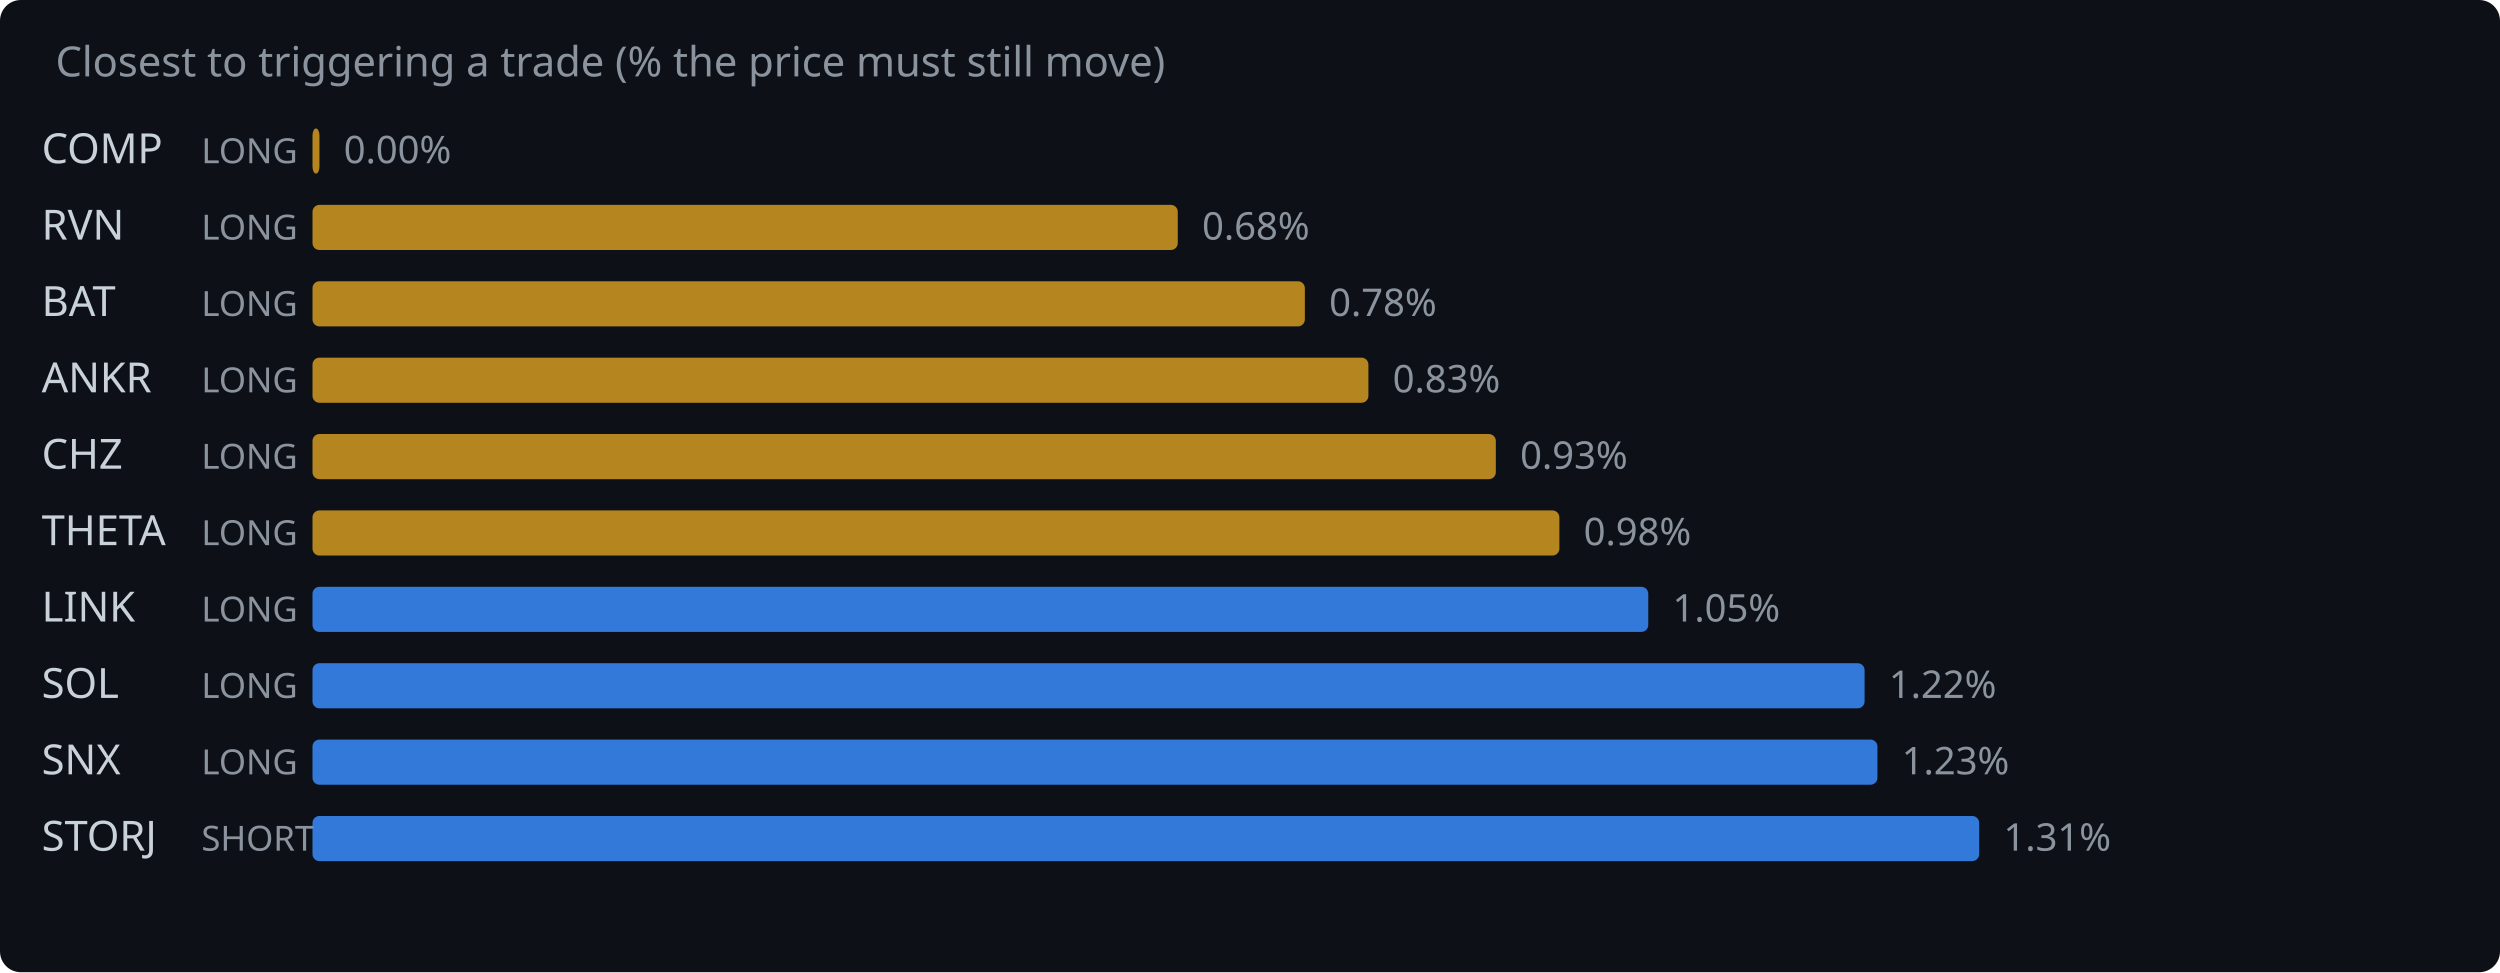
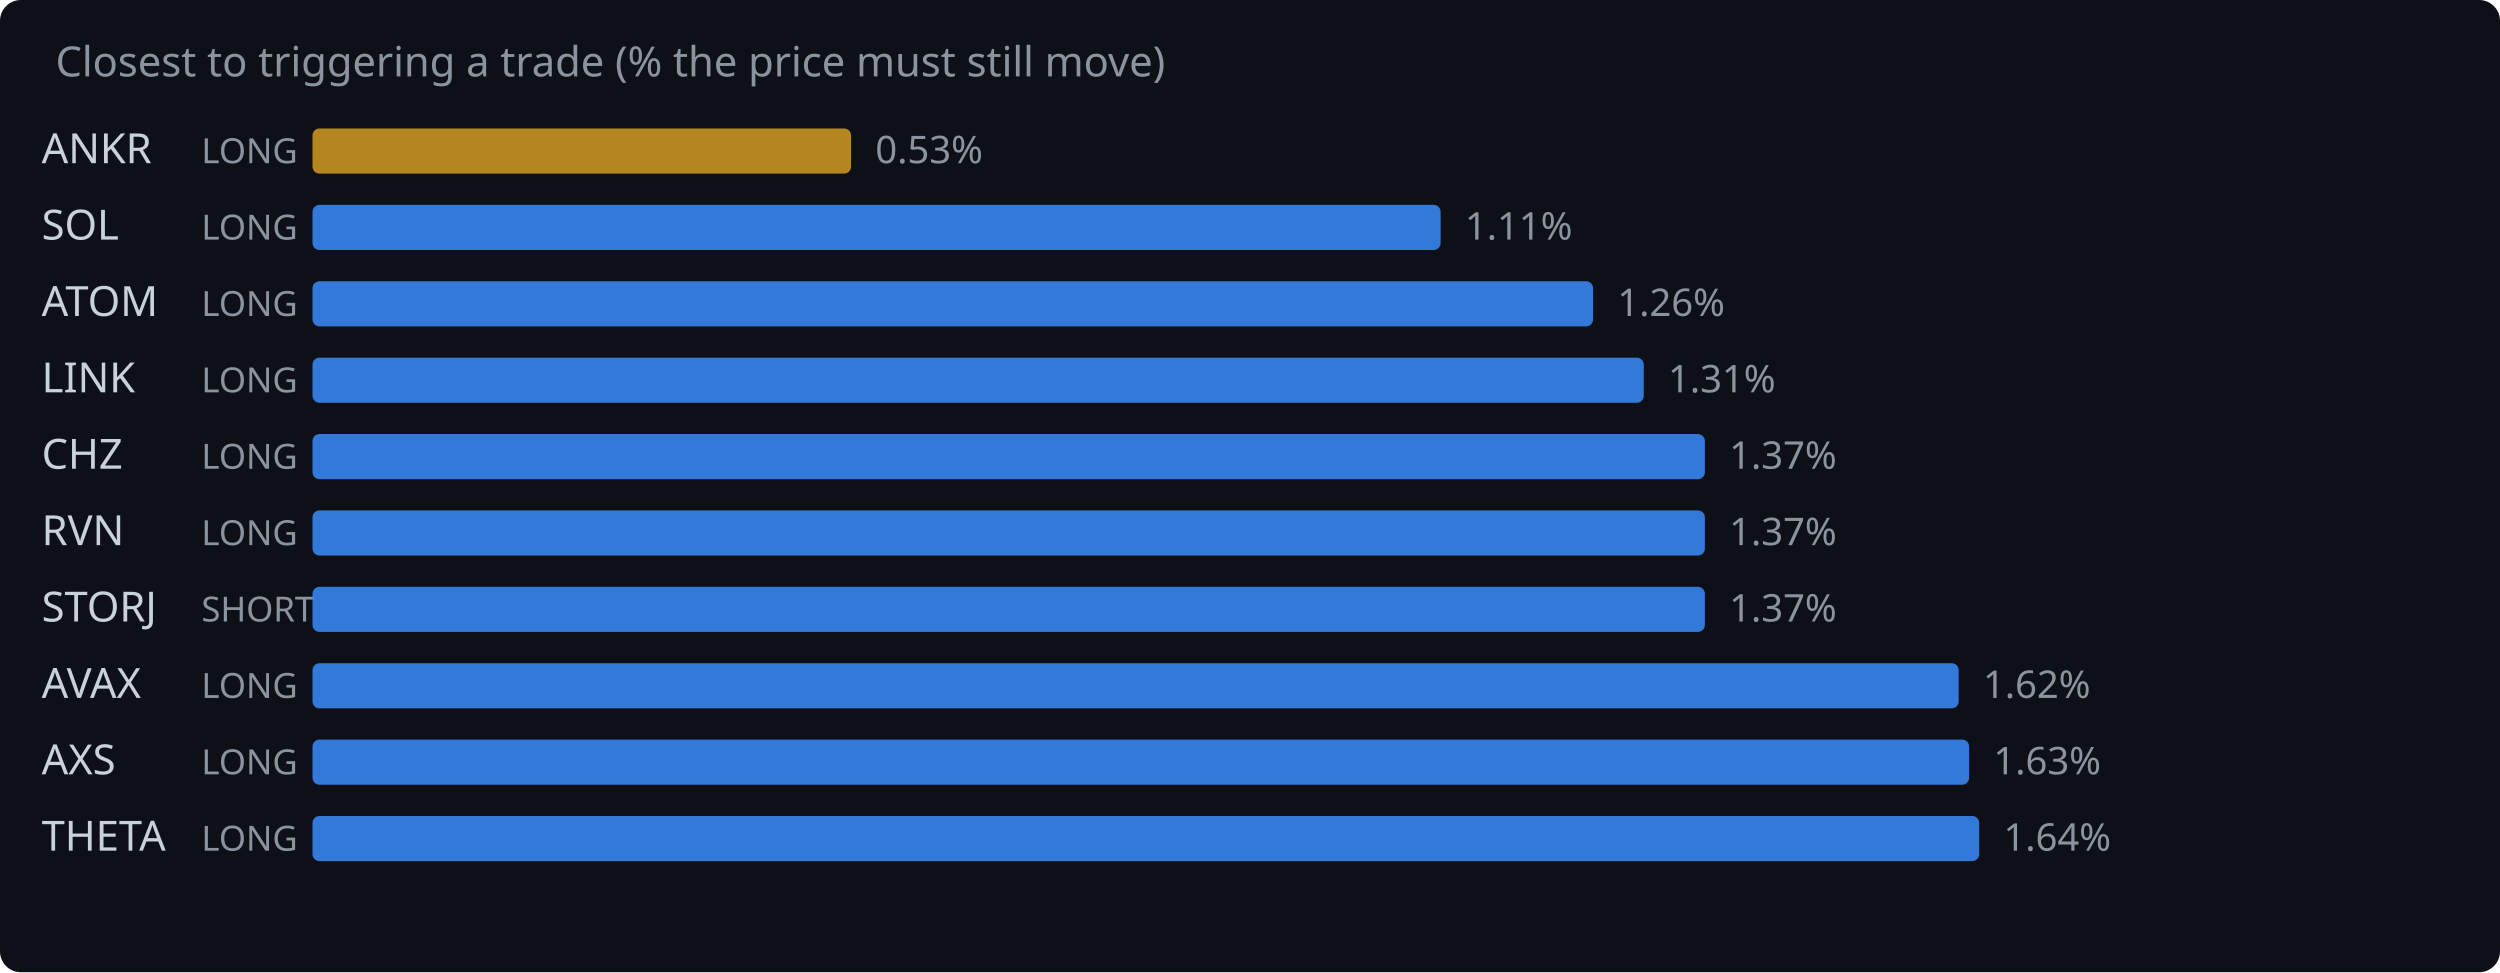
<svg xmlns="http://www.w3.org/2000/svg" width="720" height="280" viewBox="0 0 720 280">
  <rect width="720" height="280" fill="#0d1117" rx="6" />
  <text x="16" y="22" fill="#8b949e" font-family="system-ui,sans-serif" font-size="12">Closest to triggering a trade (% the price must still move)</text>
-   <text x="12" y="47" fill="#c9d1d9" font-family="system-ui,sans-serif" font-size="12">COMP</text>
+   <text x="12" y="47" fill="#c9d1d9" font-family="system-ui,sans-serif" font-size="12">ANKR</text>
  <text x="58" y="47" fill="#8b949e" font-family="system-ui,sans-serif" font-size="10">LONG</text>
-   <rect x="90" y="37" width="2.0" height="13" rx="2" fill="#d29922" opacity="0.85" />
-   <text x="99.0" y="47" fill="#8b949e" font-family="system-ui,sans-serif" font-size="11">0.00%</text>
-   <text x="12" y="69" fill="#c9d1d9" font-family="system-ui,sans-serif" font-size="12">RVN</text>
+   <rect x="90" y="37" width="155.1" height="13" rx="2" fill="#d29922" opacity="0.85" />
+   <text x="252.1" y="47" fill="#8b949e" font-family="system-ui,sans-serif" font-size="11">0.53%</text>
+   <text x="12" y="69" fill="#c9d1d9" font-family="system-ui,sans-serif" font-size="12">SOL</text>
  <text x="58" y="69" fill="#8b949e" font-family="system-ui,sans-serif" font-size="10">LONG</text>
-   <rect x="90" y="59" width="249.2" height="13" rx="2" fill="#d29922" opacity="0.85" />
-   <text x="346.2" y="69" fill="#8b949e" font-family="system-ui,sans-serif" font-size="11">0.68%</text>
-   <text x="12" y="91" fill="#c9d1d9" font-family="system-ui,sans-serif" font-size="12">BAT</text>
+   <rect x="90" y="59" width="324.9" height="13" rx="2" fill="#388bfd" opacity="0.85" />
+   <text x="421.9" y="69" fill="#8b949e" font-family="system-ui,sans-serif" font-size="11">1.11%</text>
+   <text x="12" y="91" fill="#c9d1d9" font-family="system-ui,sans-serif" font-size="12">ATOM</text>
  <text x="58" y="91" fill="#8b949e" font-family="system-ui,sans-serif" font-size="10">LONG</text>
-   <rect x="90" y="81" width="285.8" height="13" rx="2" fill="#d29922" opacity="0.85" />
-   <text x="382.8" y="91" fill="#8b949e" font-family="system-ui,sans-serif" font-size="11">0.78%</text>
-   <text x="12" y="113" fill="#c9d1d9" font-family="system-ui,sans-serif" font-size="12">ANKR</text>
+   <rect x="90" y="81" width="368.8" height="13" rx="2" fill="#388bfd" opacity="0.85" />
+   <text x="465.8" y="91" fill="#8b949e" font-family="system-ui,sans-serif" font-size="11">1.26%</text>
+   <text x="12" y="113" fill="#c9d1d9" font-family="system-ui,sans-serif" font-size="12">LINK</text>
  <text x="58" y="113" fill="#8b949e" font-family="system-ui,sans-serif" font-size="10">LONG</text>
-   <rect x="90" y="103" width="304.1" height="13" rx="2" fill="#d29922" opacity="0.85" />
-   <text x="401.1" y="113" fill="#8b949e" font-family="system-ui,sans-serif" font-size="11">0.83%</text>
+   <rect x="90" y="103" width="383.4" height="13" rx="2" fill="#388bfd" opacity="0.85" />
+   <text x="480.4" y="113" fill="#8b949e" font-family="system-ui,sans-serif" font-size="11">1.31%</text>
  <text x="12" y="135" fill="#c9d1d9" font-family="system-ui,sans-serif" font-size="12">CHZ</text>
  <text x="58" y="135" fill="#8b949e" font-family="system-ui,sans-serif" font-size="10">LONG</text>
-   <rect x="90" y="125" width="340.8" height="13" rx="2" fill="#d29922" opacity="0.85" />
-   <text x="437.8" y="135" fill="#8b949e" font-family="system-ui,sans-serif" font-size="11">0.93%</text>
-   <text x="12" y="157" fill="#c9d1d9" font-family="system-ui,sans-serif" font-size="12">THETA</text>
+   <rect x="90" y="125" width="401.0" height="13" rx="2" fill="#388bfd" opacity="0.85" />
+   <text x="498.0" y="135" fill="#8b949e" font-family="system-ui,sans-serif" font-size="11">1.37%</text>
+   <text x="12" y="157" fill="#c9d1d9" font-family="system-ui,sans-serif" font-size="12">RVN</text>
  <text x="58" y="157" fill="#8b949e" font-family="system-ui,sans-serif" font-size="10">LONG</text>
-   <rect x="90" y="147" width="359.1" height="13" rx="2" fill="#d29922" opacity="0.85" />
-   <text x="456.1" y="157" fill="#8b949e" font-family="system-ui,sans-serif" font-size="11">0.98%</text>
-   <text x="12" y="179" fill="#c9d1d9" font-family="system-ui,sans-serif" font-size="12">LINK</text>
-   <text x="58" y="179" fill="#8b949e" font-family="system-ui,sans-serif" font-size="10">LONG</text>
-   <rect x="90" y="169" width="384.7" height="13" rx="2" fill="#388bfd" opacity="0.85" />
-   <text x="481.7" y="179" fill="#8b949e" font-family="system-ui,sans-serif" font-size="11">1.05%</text>
-   <text x="12" y="201" fill="#c9d1d9" font-family="system-ui,sans-serif" font-size="12">SOL</text>
+   <rect x="90" y="147" width="401.0" height="13" rx="2" fill="#388bfd" opacity="0.85" />
+   <text x="498.0" y="157" fill="#8b949e" font-family="system-ui,sans-serif" font-size="11">1.37%</text>
+   <text x="12" y="179" fill="#c9d1d9" font-family="system-ui,sans-serif" font-size="12">STORJ</text>
+   <text x="58" y="179" fill="#8b949e" font-family="system-ui,sans-serif" font-size="10">SHORT</text>
+   <rect x="90" y="169" width="401.0" height="13" rx="2" fill="#388bfd" opacity="0.85" />
+   <text x="498.0" y="179" fill="#8b949e" font-family="system-ui,sans-serif" font-size="11">1.37%</text>
+   <text x="12" y="201" fill="#c9d1d9" font-family="system-ui,sans-serif" font-size="12">AVAX</text>
  <text x="58" y="201" fill="#8b949e" font-family="system-ui,sans-serif" font-size="10">LONG</text>
-   <rect x="90" y="191" width="447.0" height="13" rx="2" fill="#388bfd" opacity="0.85" />
-   <text x="544.0" y="201" fill="#8b949e" font-family="system-ui,sans-serif" font-size="11">1.22%</text>
-   <text x="12" y="223" fill="#c9d1d9" font-family="system-ui,sans-serif" font-size="12">SNX</text>
+   <rect x="90" y="191" width="474.1" height="13" rx="2" fill="#388bfd" opacity="0.85" />
+   <text x="571.1" y="201" fill="#8b949e" font-family="system-ui,sans-serif" font-size="11">1.62%</text>
+   <text x="12" y="223" fill="#c9d1d9" font-family="system-ui,sans-serif" font-size="12">AXS</text>
  <text x="58" y="223" fill="#8b949e" font-family="system-ui,sans-serif" font-size="10">LONG</text>
-   <rect x="90" y="213" width="450.7" height="13" rx="2" fill="#388bfd" opacity="0.85" />
-   <text x="547.7" y="223" fill="#8b949e" font-family="system-ui,sans-serif" font-size="11">1.23%</text>
-   <text x="12" y="245" fill="#c9d1d9" font-family="system-ui,sans-serif" font-size="12">STORJ</text>
-   <text x="58" y="245" fill="#8b949e" font-family="system-ui,sans-serif" font-size="10">SHORT</text>
+   <rect x="90" y="213" width="477.1" height="13" rx="2" fill="#388bfd" opacity="0.85" />
+   <text x="574.1" y="223" fill="#8b949e" font-family="system-ui,sans-serif" font-size="11">1.63%</text>
+   <text x="12" y="245" fill="#c9d1d9" font-family="system-ui,sans-serif" font-size="12">THETA</text>
+   <text x="58" y="245" fill="#8b949e" font-family="system-ui,sans-serif" font-size="10">LONG</text>
  <rect x="90" y="235" width="480.0" height="13" rx="2" fill="#388bfd" opacity="0.85" />
-   <text x="577.0" y="245" fill="#8b949e" font-family="system-ui,sans-serif" font-size="11">1.31%</text>
+   <text x="577.0" y="245" fill="#8b949e" font-family="system-ui,sans-serif" font-size="11">1.64%</text>
</svg>
